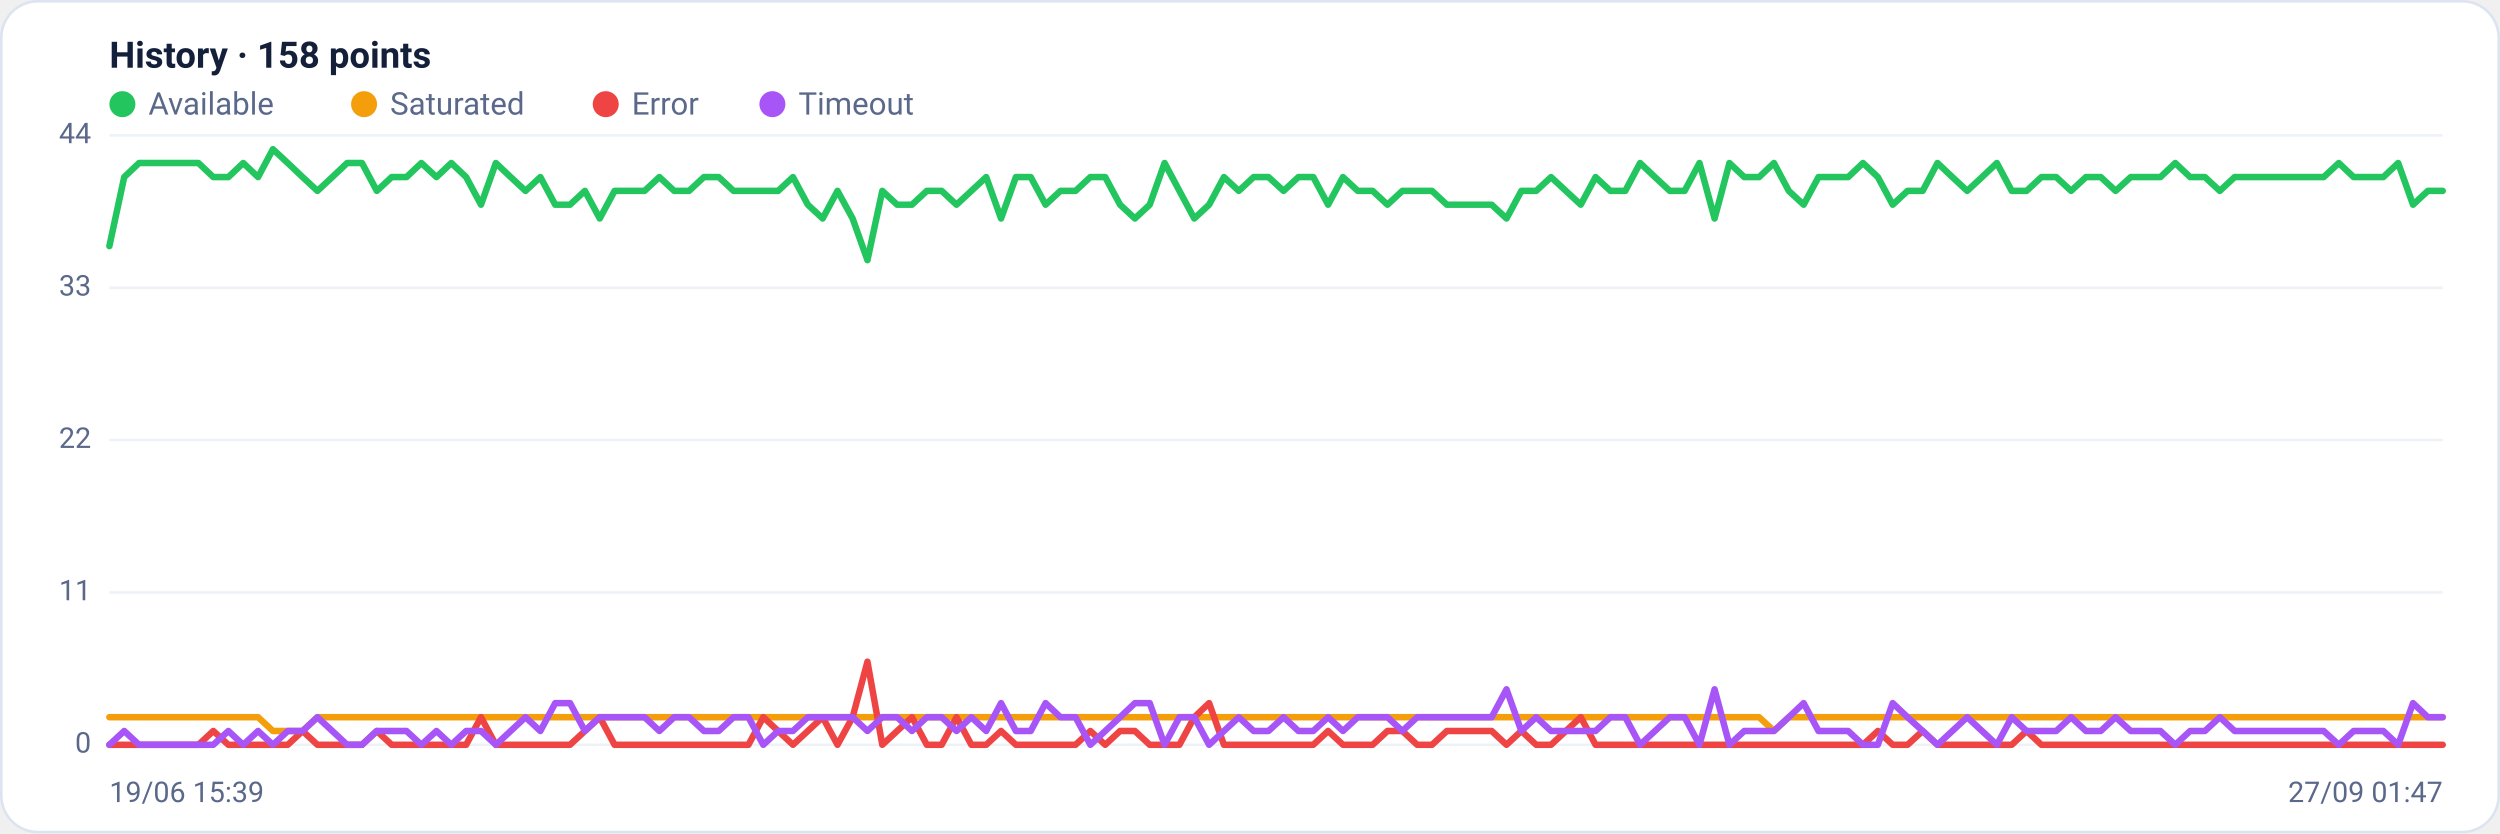
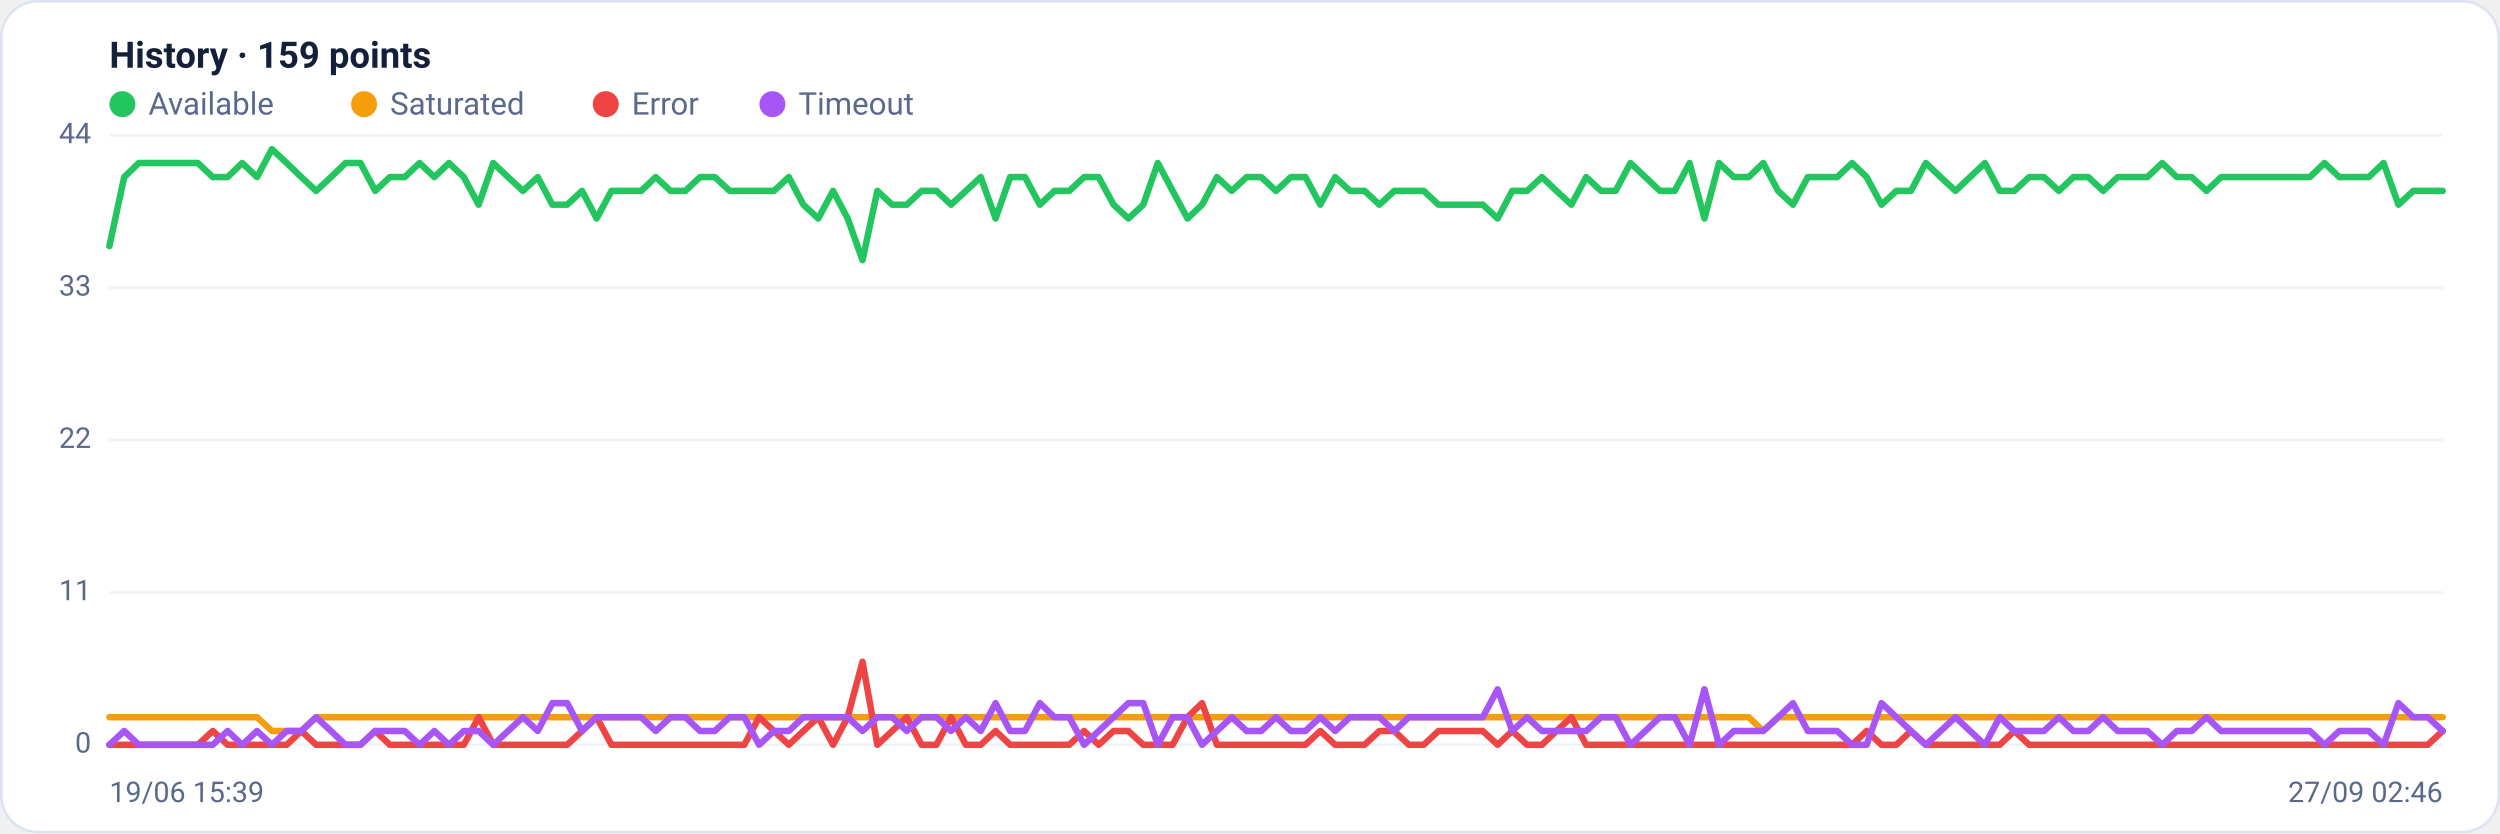
<svg xmlns="http://www.w3.org/2000/svg" viewBox="0 0 960 320" width="960" height="320" font-family="Segoe UI, system-ui, -apple-system, Roboto, Helvetica, Arial, sans-serif" role="img" aria-label="Availability history per region">
  <rect x="0.5" y="0.5" width="959" height="319" rx="14" fill="#ffffff" stroke="#dce3f1" />
-   <text x="42" y="26" font-size="14" font-weight="600" fill="#14203a">History · 158 points</text>
+   <text x="42" y="26" font-size="14" font-weight="600" fill="#14203a">History · 159 points</text>
  <circle cx="47" cy="40" r="5" fill="#22c55e" />
  <text x="57" y="44" font-size="12" fill="#5a688a">Available</text>
  <circle cx="139.8" cy="40" r="5" fill="#f59e0b" />
  <text x="149.8" y="44" font-size="12" fill="#5a688a">Saturated</text>
  <circle cx="232.6" cy="40" r="5" fill="#ef4444" />
  <text x="242.6" y="44" font-size="12" fill="#5a688a">Error</text>
  <circle cx="296.6" cy="40" r="5" fill="#a855f7" />
  <text x="306.6" y="44" font-size="12" fill="#5a688a">Timeout</text>
  <line x1="42" y1="286.0" x2="938" y2="286.0" stroke="#eef2f7" stroke-width="1" />
  <text x="35" y="289.0" text-anchor="end" font-size="11" fill="#5a688a">0</text>
  <line x1="42" y1="227.5" x2="938" y2="227.5" stroke="#eef2f7" stroke-width="1" />
  <text x="35" y="230.5" text-anchor="end" font-size="11" fill="#5a688a">11</text>
  <line x1="42" y1="169.0" x2="938" y2="169.0" stroke="#eef2f7" stroke-width="1" />
  <text x="35" y="172.0" text-anchor="end" font-size="11" fill="#5a688a">22</text>
  <line x1="42" y1="110.5" x2="938" y2="110.5" stroke="#eef2f7" stroke-width="1" />
  <text x="35" y="113.5" text-anchor="end" font-size="11" fill="#5a688a">33</text>
  <line x1="42" y1="52.0" x2="938" y2="52.0" stroke="#eef2f7" stroke-width="1" />
  <text x="35" y="55.0" text-anchor="end" font-size="11" fill="#5a688a">44</text>
-   <polyline fill="none" stroke="#22c55e" stroke-width="2.5" stroke-linejoin="round" stroke-linecap="round" points="42.0,94.5 47.7,68.0 53.4,62.6 59.1,62.6 64.8,62.6 70.5,62.6 76.2,62.6 81.9,68.0 87.7,68.0 93.4,62.6 99.1,68.0 104.8,57.3 110.5,62.6 116.2,68.0 121.9,73.3 127.6,68.0 133.3,62.6 139.0,62.6 144.7,73.3 150.4,68.0 156.1,68.0 161.8,62.6 167.6,68.0 173.3,62.6 179.0,68.0 184.7,78.6 190.4,62.6 196.1,68.0 201.8,73.3 207.5,68.0 213.2,78.6 218.9,78.6 224.6,73.3 230.3,83.9 236.0,73.3 241.7,73.3 247.5,73.3 253.2,68.0 258.9,73.3 264.6,73.3 270.3,68.0 276.0,68.0 281.7,73.3 287.4,73.3 293.1,73.3 298.8,73.3 304.5,68.0 310.2,78.6 315.9,83.9 321.6,73.3 327.4,83.9 333.1,99.9 338.8,73.3 344.5,78.6 350.2,78.6 355.9,73.3 361.6,73.3 367.3,78.6 373.0,73.3 378.7,68.0 384.4,83.9 390.1,68.0 395.8,68.0 401.5,78.6 407.2,73.3 413.0,73.3 418.7,68.0 424.4,68.0 430.1,78.6 435.8,83.9 441.5,78.6 447.2,62.6 452.9,73.3 458.6,83.9 464.3,78.6 470.0,68.0 475.7,73.3 481.4,68.0 487.1,68.0 492.9,73.3 498.6,68.0 504.3,68.0 510.0,78.6 515.7,68.0 521.4,73.3 527.1,73.3 532.8,78.6 538.5,73.3 544.2,73.3 549.9,73.3 555.6,78.6 561.3,78.6 567.0,78.6 572.8,78.6 578.5,83.9 584.2,73.3 589.9,73.3 595.6,68.0 601.3,73.3 607.0,78.6 612.7,68.0 618.4,73.3 624.1,73.3 629.8,62.6 635.5,68.0 641.2,73.3 646.9,73.3 652.6,62.6 658.4,83.9 664.1,62.6 669.8,68.0 675.5,68.0 681.2,62.6 686.9,73.3 692.6,78.6 698.3,68.0 704.0,68.0 709.7,68.0 715.4,62.6 721.1,68.0 726.8,78.6 732.5,73.3 738.3,73.3 744.0,62.6 749.7,68.0 755.4,73.3 761.1,68.0 766.8,62.6 772.5,73.3 778.2,73.3 783.9,68.0 789.6,68.0 795.3,73.3 801.0,68.0 806.7,68.0 812.4,73.3 818.2,68.0 823.9,68.0 829.6,68.0 835.3,62.6 841.0,68.0 846.7,68.0 852.4,73.3 858.1,68.0 863.8,68.0 869.5,68.0 875.2,68.0 880.9,68.0 886.6,68.0 892.3,68.0 898.1,62.6 903.8,68.0 909.5,68.0 915.2,68.0 920.9,62.6 926.6,78.6 932.3,73.3 938.0,73.3" />
-   <polyline fill="none" stroke="#f59e0b" stroke-width="2.5" stroke-linejoin="round" stroke-linecap="round" points="42.0,275.4 47.7,275.4 53.4,275.4 59.1,275.4 64.8,275.4 70.5,275.4 76.2,275.4 81.9,275.4 87.7,275.4 93.4,275.4 99.1,275.4 104.8,280.7 110.5,280.7 116.2,280.7 121.9,275.4 127.6,275.4 133.3,275.4 139.0,275.4 144.7,275.4 150.4,275.4 156.1,275.4 161.8,275.4 167.6,275.4 173.3,275.4 179.0,275.4 184.7,275.4 190.4,275.4 196.1,275.4 201.8,275.4 207.5,275.4 213.2,275.4 218.9,275.4 224.6,275.4 230.3,275.4 236.0,275.4 241.7,275.4 247.5,275.4 253.2,275.4 258.9,275.4 264.6,275.4 270.3,275.4 276.0,275.4 281.7,275.4 287.4,275.4 293.1,275.4 298.8,275.4 304.5,275.4 310.2,275.4 315.9,275.4 321.6,275.4 327.4,275.4 333.1,275.4 338.8,275.4 344.5,275.4 350.2,275.4 355.9,275.4 361.6,275.4 367.3,275.4 373.0,275.4 378.7,275.4 384.4,275.4 390.1,275.4 395.8,275.4 401.5,275.4 407.2,275.4 413.0,275.4 418.7,275.4 424.4,275.4 430.1,275.4 435.8,275.4 441.5,275.4 447.2,275.4 452.9,275.4 458.6,275.4 464.3,275.4 470.0,275.4 475.7,275.4 481.4,275.4 487.1,275.4 492.9,275.4 498.6,275.4 504.3,275.4 510.0,275.4 515.7,275.4 521.4,275.4 527.1,275.4 532.8,275.4 538.5,275.4 544.2,275.4 549.9,275.4 555.6,275.4 561.3,275.4 567.0,275.4 572.8,275.4 578.5,275.4 584.2,275.4 589.9,275.4 595.6,275.4 601.3,275.4 607.0,275.4 612.7,275.4 618.4,275.4 624.1,275.4 629.8,275.4 635.5,275.4 641.2,275.4 646.9,275.4 652.6,275.4 658.4,275.4 664.1,275.4 669.8,275.4 675.5,275.4 681.2,280.7 686.9,275.4 692.6,275.4 698.3,275.4 704.0,275.4 709.7,275.4 715.4,275.4 721.1,275.4 726.8,275.4 732.5,275.4 738.3,275.4 744.0,275.4 749.7,275.4 755.4,275.4 761.1,275.4 766.8,275.4 772.5,275.4 778.2,275.4 783.9,275.4 789.6,275.4 795.3,275.4 801.0,275.4 806.7,275.4 812.4,275.4 818.2,275.4 823.9,275.4 829.6,275.4 835.3,275.4 841.0,275.4 846.7,275.4 852.4,275.4 858.1,275.4 863.8,275.4 869.5,275.4 875.2,275.4 880.9,275.4 886.6,275.4 892.3,275.4 898.1,275.4 903.8,275.4 909.5,275.4 915.2,275.4 920.9,275.4 926.6,275.4 932.3,275.4 938.0,275.4" />
-   <polyline fill="none" stroke="#ef4444" stroke-width="2.5" stroke-linejoin="round" stroke-linecap="round" points="42.0,286.0 47.7,286.0 53.4,286.0 59.1,286.0 64.8,286.0 70.5,286.0 76.2,286.0 81.9,280.7 87.7,286.0 93.4,286.0 99.1,286.0 104.8,286.0 110.5,286.0 116.2,280.7 121.9,286.0 127.6,286.0 133.3,286.0 139.0,286.0 144.7,280.7 150.4,286.0 156.1,286.0 161.8,286.0 167.6,286.0 173.3,286.0 179.0,286.0 184.7,275.4 190.4,286.0 196.1,286.0 201.8,286.0 207.5,286.0 213.2,286.0 218.9,286.0 224.6,280.7 230.3,275.4 236.0,286.0 241.7,286.0 247.5,286.0 253.2,286.0 258.9,286.0 264.6,286.0 270.3,286.0 276.0,286.0 281.7,286.0 287.4,286.0 293.1,275.4 298.8,280.7 304.5,286.0 310.2,280.7 315.9,275.4 321.6,286.0 327.4,275.4 333.1,254.1 338.8,286.0 344.5,280.7 350.2,275.4 355.9,286.0 361.6,286.0 367.3,275.4 373.0,286.0 378.7,286.0 384.4,280.7 390.1,286.0 395.8,286.0 401.5,286.0 407.2,286.0 413.0,286.0 418.7,280.7 424.4,286.0 430.1,280.7 435.8,280.7 441.5,286.0 447.2,286.0 452.9,286.0 458.6,275.4 464.3,270.0 470.0,286.0 475.7,286.0 481.4,286.0 487.1,286.0 492.9,286.0 498.6,286.0 504.3,286.0 510.0,280.7 515.7,286.0 521.4,286.0 527.1,286.0 532.8,280.7 538.5,280.7 544.2,286.0 549.9,286.0 555.6,280.7 561.3,280.7 567.0,280.7 572.8,280.7 578.5,286.0 584.2,280.7 589.9,286.0 595.6,286.0 601.3,280.7 607.0,275.4 612.7,286.0 618.4,286.0 624.1,286.0 629.8,286.0 635.5,286.0 641.2,286.0 646.9,286.0 652.6,286.0 658.4,286.0 664.1,286.0 669.8,286.0 675.5,286.0 681.2,286.0 686.9,286.0 692.6,286.0 698.3,286.0 704.0,286.0 709.7,286.0 715.4,286.0 721.1,280.7 726.8,286.0 732.5,286.0 738.3,280.7 744.0,286.0 749.7,286.0 755.4,286.0 761.1,286.0 766.8,286.0 772.5,286.0 778.2,280.7 783.9,286.0 789.6,286.0 795.3,286.0 801.0,286.0 806.7,286.0 812.4,286.0 818.2,286.0 823.9,286.0 829.6,286.0 835.3,286.0 841.0,286.0 846.7,286.0 852.4,286.0 858.1,286.0 863.8,286.0 869.5,286.0 875.2,286.0 880.9,286.0 886.6,286.0 892.3,286.0 898.1,286.0 903.8,286.0 909.5,286.0 915.2,286.0 920.9,286.0 926.6,286.0 932.3,286.0 938.0,286.0" />
-   <polyline fill="none" stroke="#a855f7" stroke-width="2.5" stroke-linejoin="round" stroke-linecap="round" points="42.0,286.0 47.7,280.7 53.4,286.0 59.1,286.0 64.8,286.0 70.5,286.0 76.2,286.0 81.9,286.0 87.7,280.7 93.4,286.0 99.1,280.7 104.8,286.0 110.5,280.7 116.2,280.7 121.9,275.4 127.6,280.7 133.3,286.0 139.0,286.0 144.7,280.7 150.4,280.7 156.1,280.7 161.8,286.0 167.6,280.7 173.3,286.0 179.0,280.7 184.7,280.7 190.4,286.0 196.1,280.7 201.8,275.4 207.5,280.7 213.2,270.0 218.9,270.0 224.6,280.7 230.3,275.4 236.0,275.4 241.7,275.4 247.5,275.4 253.2,280.7 258.9,275.4 264.6,275.4 270.3,280.7 276.0,280.7 281.7,275.4 287.4,275.4 293.1,286.0 298.8,280.7 304.5,280.7 310.2,275.4 315.9,275.4 321.6,275.4 327.4,275.4 333.1,280.7 338.8,275.4 344.5,275.4 350.2,280.7 355.9,275.4 361.6,275.4 367.3,280.7 373.0,275.4 378.7,280.7 384.4,270.0 390.1,280.7 395.8,280.7 401.5,270.0 407.2,275.4 413.0,275.4 418.7,286.0 424.4,280.7 430.1,275.4 435.8,270.0 441.5,270.0 447.2,286.0 452.9,275.4 458.6,275.4 464.3,286.0 470.0,280.7 475.7,275.4 481.4,280.7 487.1,280.7 492.9,275.4 498.6,280.7 504.3,280.7 510.0,275.4 515.7,280.7 521.4,275.4 527.1,275.4 532.8,275.4 538.5,280.7 544.2,275.4 549.9,275.4 555.6,275.4 561.3,275.4 567.0,275.4 572.8,275.4 578.5,264.7 584.2,280.7 589.9,275.4 595.6,280.7 601.3,280.7 607.0,280.7 612.7,280.7 618.4,275.4 624.1,275.4 629.8,286.0 635.5,280.7 641.2,275.4 646.9,275.4 652.6,286.0 658.4,264.7 664.1,286.0 669.8,280.7 675.5,280.7 681.2,280.7 686.9,275.4 692.6,270.0 698.3,280.7 704.0,280.7 709.7,280.7 715.4,286.0 721.1,286.0 726.8,270.0 732.5,275.4 738.3,280.7 744.0,286.0 749.7,280.7 755.4,275.4 761.1,280.7 766.8,286.0 772.5,275.4 778.2,280.7 783.9,280.7 789.6,280.7 795.3,275.4 801.0,280.7 806.7,280.7 812.4,275.4 818.2,280.7 823.9,280.7 829.6,280.7 835.3,286.0 841.0,280.7 846.7,280.7 852.4,275.4 858.1,280.7 863.8,280.7 869.5,280.7 875.2,280.7 880.9,280.7 886.6,280.7 892.3,280.7 898.1,286.0 903.8,280.7 909.5,280.7 915.2,280.7 920.9,286.0 926.6,270.0 932.3,275.4 938.0,275.4" />
+   <polyline fill="none" stroke="#22c55e" stroke-width="2.5" stroke-linejoin="round" stroke-linecap="round" points="42.0,94.5 47.7,68.0 53.3,62.6 59.0,62.6 64.7,62.6 70.4,62.6 76.0,62.6 81.7,68.0 87.4,68.0 93.0,62.6 98.7,68.0 104.4,57.3 110.1,62.6 115.7,68.0 121.4,73.3 127.1,68.0 132.7,62.6 138.4,62.6 144.1,73.3 149.7,68.0 155.4,68.0 161.1,62.6 166.8,68.0 172.4,62.6 178.1,68.0 183.8,78.6 189.4,62.6 195.1,68.0 200.8,73.3 206.5,68.0 212.1,78.6 217.8,78.6 223.5,73.3 229.1,83.9 234.8,73.3 240.5,73.3 246.2,73.3 251.8,68.0 257.5,73.3 263.2,73.3 268.8,68.0 274.5,68.0 280.2,73.3 285.8,73.3 291.5,73.3 297.2,73.3 302.9,68.0 308.5,78.6 314.2,83.9 319.9,73.3 325.5,83.9 331.2,99.9 336.9,73.3 342.6,78.6 348.2,78.6 353.9,73.3 359.6,73.3 365.2,78.6 370.9,73.3 376.6,68.0 382.3,83.9 387.9,68.0 393.6,68.0 399.3,78.6 404.9,73.3 410.6,73.3 416.3,68.0 421.9,68.0 427.6,78.6 433.3,83.9 439.0,78.6 444.6,62.6 450.3,73.3 456.0,83.9 461.6,78.6 467.3,68.0 473.0,73.3 478.7,68.0 484.3,68.0 490.0,73.3 495.7,68.0 501.3,68.0 507.0,78.6 512.7,68.0 518.4,73.3 524.0,73.3 529.7,78.6 535.4,73.3 541.0,73.3 546.7,73.3 552.4,78.6 558.1,78.6 563.7,78.6 569.4,78.6 575.1,83.9 580.7,73.3 586.4,73.3 592.1,68.0 597.7,73.3 603.4,78.6 609.1,68.0 614.8,73.3 620.4,73.3 626.1,62.6 631.8,68.0 637.4,73.3 643.1,73.3 648.8,62.6 654.5,83.9 660.1,62.6 665.8,68.0 671.5,68.0 677.1,62.6 682.8,73.3 688.5,78.6 694.2,68.0 699.8,68.0 705.5,68.0 711.2,62.6 716.8,68.0 722.5,78.6 728.2,73.3 733.8,73.3 739.5,62.6 745.2,68.0 750.9,73.3 756.5,68.0 762.2,62.6 767.9,73.3 773.5,73.3 779.2,68.0 784.9,68.0 790.6,73.3 796.2,68.0 801.9,68.0 807.6,73.3 813.2,68.0 818.9,68.0 824.6,68.0 830.3,62.6 835.9,68.0 841.6,68.0 847.3,73.3 852.9,68.0 858.6,68.0 864.3,68.0 869.9,68.0 875.6,68.0 881.3,68.0 887.0,68.0 892.6,62.6 898.3,68.0 904.0,68.0 909.6,68.0 915.3,62.6 921.0,78.6 926.7,73.3 932.3,73.3 938.0,73.3" />
+   <polyline fill="none" stroke="#f59e0b" stroke-width="2.5" stroke-linejoin="round" stroke-linecap="round" points="42.0,275.4 47.7,275.4 53.3,275.4 59.0,275.4 64.7,275.4 70.4,275.4 76.0,275.4 81.7,275.4 87.4,275.4 93.0,275.4 98.7,275.4 104.4,280.7 110.1,280.7 115.7,280.7 121.4,275.4 127.1,275.4 132.7,275.4 138.4,275.4 144.1,275.4 149.7,275.4 155.4,275.4 161.1,275.4 166.8,275.4 172.4,275.4 178.1,275.4 183.8,275.4 189.4,275.4 195.1,275.4 200.8,275.4 206.5,275.4 212.1,275.4 217.8,275.4 223.5,275.4 229.1,275.4 234.8,275.4 240.5,275.4 246.2,275.4 251.8,275.4 257.5,275.4 263.2,275.4 268.8,275.4 274.5,275.4 280.2,275.4 285.8,275.4 291.5,275.4 297.2,275.4 302.9,275.4 308.5,275.4 314.2,275.4 319.9,275.4 325.5,275.4 331.2,275.4 336.9,275.4 342.6,275.4 348.2,275.4 353.9,275.4 359.6,275.4 365.2,275.4 370.9,275.4 376.6,275.4 382.3,275.4 387.9,275.4 393.6,275.4 399.3,275.4 404.9,275.4 410.6,275.4 416.3,275.4 421.9,275.4 427.6,275.4 433.3,275.4 439.0,275.4 444.6,275.4 450.3,275.4 456.0,275.4 461.6,275.4 467.3,275.4 473.0,275.4 478.7,275.4 484.3,275.4 490.0,275.4 495.7,275.4 501.3,275.4 507.0,275.4 512.7,275.4 518.4,275.4 524.0,275.4 529.7,275.4 535.4,275.4 541.0,275.4 546.7,275.4 552.4,275.4 558.1,275.4 563.7,275.4 569.4,275.4 575.1,275.4 580.7,275.4 586.4,275.4 592.1,275.4 597.7,275.4 603.4,275.4 609.1,275.4 614.8,275.4 620.4,275.4 626.1,275.4 631.8,275.4 637.4,275.4 643.1,275.4 648.8,275.4 654.5,275.4 660.1,275.4 665.8,275.4 671.5,275.4 677.1,280.7 682.8,275.4 688.5,275.4 694.2,275.4 699.8,275.4 705.5,275.4 711.2,275.4 716.8,275.4 722.5,275.4 728.2,275.4 733.8,275.4 739.5,275.4 745.2,275.4 750.9,275.4 756.5,275.4 762.2,275.4 767.9,275.4 773.5,275.4 779.2,275.4 784.9,275.4 790.6,275.4 796.2,275.4 801.9,275.4 807.6,275.4 813.2,275.4 818.9,275.4 824.6,275.4 830.3,275.4 835.9,275.4 841.6,275.4 847.3,275.4 852.9,275.4 858.6,275.4 864.3,275.4 869.9,275.4 875.6,275.4 881.3,275.4 887.0,275.4 892.6,275.4 898.3,275.4 904.0,275.4 909.6,275.4 915.3,275.4 921.0,275.4 926.7,275.4 932.3,275.4 938.0,275.4" />
+   <polyline fill="none" stroke="#ef4444" stroke-width="2.5" stroke-linejoin="round" stroke-linecap="round" points="42.0,286.0 47.7,286.0 53.3,286.0 59.0,286.0 64.7,286.0 70.4,286.0 76.0,286.0 81.7,280.7 87.4,286.0 93.0,286.0 98.7,286.0 104.4,286.0 110.1,286.0 115.7,280.7 121.4,286.0 127.1,286.0 132.7,286.0 138.4,286.0 144.1,280.7 149.7,286.0 155.4,286.0 161.1,286.0 166.8,286.0 172.4,286.0 178.1,286.0 183.8,275.4 189.4,286.0 195.1,286.0 200.8,286.0 206.5,286.0 212.1,286.0 217.8,286.0 223.5,280.7 229.1,275.4 234.8,286.0 240.5,286.0 246.2,286.0 251.8,286.0 257.5,286.0 263.2,286.0 268.8,286.0 274.5,286.0 280.2,286.0 285.8,286.0 291.5,275.4 297.2,280.7 302.9,286.0 308.5,280.7 314.2,275.4 319.9,286.0 325.5,275.4 331.2,254.1 336.9,286.0 342.6,280.7 348.2,275.4 353.9,286.0 359.6,286.0 365.2,275.4 370.9,286.0 376.6,286.0 382.3,280.7 387.9,286.0 393.6,286.0 399.3,286.0 404.9,286.0 410.6,286.0 416.3,280.7 421.9,286.0 427.6,280.7 433.3,280.7 439.0,286.0 444.6,286.0 450.3,286.0 456.0,275.4 461.6,270.0 467.3,286.0 473.0,286.0 478.7,286.0 484.3,286.0 490.0,286.0 495.7,286.0 501.3,286.0 507.0,280.7 512.7,286.0 518.4,286.0 524.0,286.0 529.7,280.7 535.4,280.7 541.0,286.0 546.7,286.0 552.4,280.7 558.1,280.7 563.7,280.7 569.4,280.7 575.1,286.0 580.7,280.7 586.4,286.0 592.1,286.0 597.7,280.7 603.4,275.4 609.1,286.0 614.8,286.0 620.4,286.0 626.1,286.0 631.8,286.0 637.4,286.0 643.1,286.0 648.8,286.0 654.5,286.0 660.1,286.0 665.8,286.0 671.5,286.0 677.1,286.0 682.8,286.0 688.5,286.0 694.2,286.0 699.8,286.0 705.5,286.0 711.2,286.0 716.8,280.7 722.5,286.0 728.2,286.0 733.8,280.7 739.5,286.0 745.2,286.0 750.9,286.0 756.5,286.0 762.2,286.0 767.9,286.0 773.5,280.7 779.2,286.0 784.9,286.0 790.6,286.0 796.2,286.0 801.9,286.0 807.6,286.0 813.2,286.0 818.9,286.0 824.6,286.0 830.3,286.0 835.9,286.0 841.6,286.0 847.3,286.0 852.9,286.0 858.6,286.0 864.3,286.0 869.9,286.0 875.6,286.0 881.3,286.0 887.0,286.0 892.6,286.0 898.3,286.0 904.0,286.0 909.6,286.0 915.3,286.0 921.0,286.0 926.7,286.0 932.3,286.0 938.0,280.7" />
+   <polyline fill="none" stroke="#a855f7" stroke-width="2.5" stroke-linejoin="round" stroke-linecap="round" points="42.0,286.0 47.7,280.7 53.3,286.0 59.0,286.0 64.7,286.0 70.4,286.0 76.0,286.0 81.7,286.0 87.4,280.7 93.0,286.0 98.7,280.7 104.4,286.0 110.1,280.7 115.7,280.7 121.4,275.4 127.1,280.7 132.7,286.0 138.4,286.0 144.1,280.7 149.7,280.7 155.4,280.7 161.1,286.0 166.8,280.7 172.4,286.0 178.1,280.7 183.8,280.7 189.4,286.0 195.1,280.7 200.8,275.4 206.5,280.7 212.1,270.0 217.8,270.0 223.5,280.7 229.1,275.4 234.8,275.4 240.5,275.4 246.2,275.4 251.8,280.7 257.5,275.4 263.2,275.4 268.8,280.7 274.5,280.7 280.2,275.4 285.8,275.4 291.5,286.0 297.2,280.7 302.9,280.7 308.5,275.4 314.2,275.4 319.9,275.4 325.5,275.4 331.2,280.7 336.9,275.4 342.6,275.4 348.2,280.7 353.9,275.4 359.6,275.4 365.2,280.7 370.9,275.4 376.6,280.7 382.3,270.0 387.9,280.7 393.6,280.7 399.3,270.0 404.9,275.4 410.6,275.4 416.3,286.0 421.9,280.7 427.6,275.4 433.3,270.0 439.0,270.0 444.6,286.0 450.3,275.4 456.0,275.4 461.6,286.0 467.3,280.7 473.0,275.4 478.7,280.7 484.3,280.7 490.0,275.4 495.7,280.7 501.3,280.7 507.0,275.4 512.7,280.7 518.4,275.4 524.0,275.4 529.7,275.4 535.4,280.7 541.0,275.4 546.7,275.4 552.4,275.4 558.1,275.4 563.7,275.4 569.4,275.4 575.1,264.7 580.7,280.7 586.4,275.4 592.1,280.7 597.7,280.7 603.4,280.7 609.1,280.7 614.8,275.4 620.4,275.4 626.1,286.0 631.8,280.7 637.4,275.4 643.1,275.4 648.8,286.0 654.5,264.7 660.1,286.0 665.8,280.7 671.5,280.7 677.1,280.7 682.8,275.4 688.5,270.0 694.2,280.7 699.8,280.7 705.5,280.7 711.2,286.0 716.8,286.0 722.5,270.0 728.2,275.4 733.8,280.7 739.5,286.0 745.2,280.7 750.9,275.4 756.5,280.7 762.2,286.0 767.9,275.4 773.5,280.7 779.2,280.7 784.9,280.7 790.6,275.4 796.2,280.7 801.9,280.7 807.6,275.4 813.2,280.7 818.9,280.7 824.6,280.7 830.3,286.0 835.9,280.7 841.6,280.7 847.3,275.4 852.9,280.7 858.6,280.7 864.3,280.7 869.9,280.7 875.6,280.7 881.3,280.7 887.0,280.7 892.6,286.0 898.3,280.7 904.0,280.7 909.6,280.7 915.3,286.0 921.0,270.0 926.7,275.4 932.3,275.4 938.0,280.7" />
  <text x="42" y="308" font-size="11" fill="#5a688a">19/06 15:39</text>
-   <text x="938" y="308" text-anchor="end" font-size="11" fill="#5a688a">27/09 01:47</text>
+   <text x="938" y="308" text-anchor="end" font-size="11" fill="#5a688a">27/09 02:46</text>
</svg>
